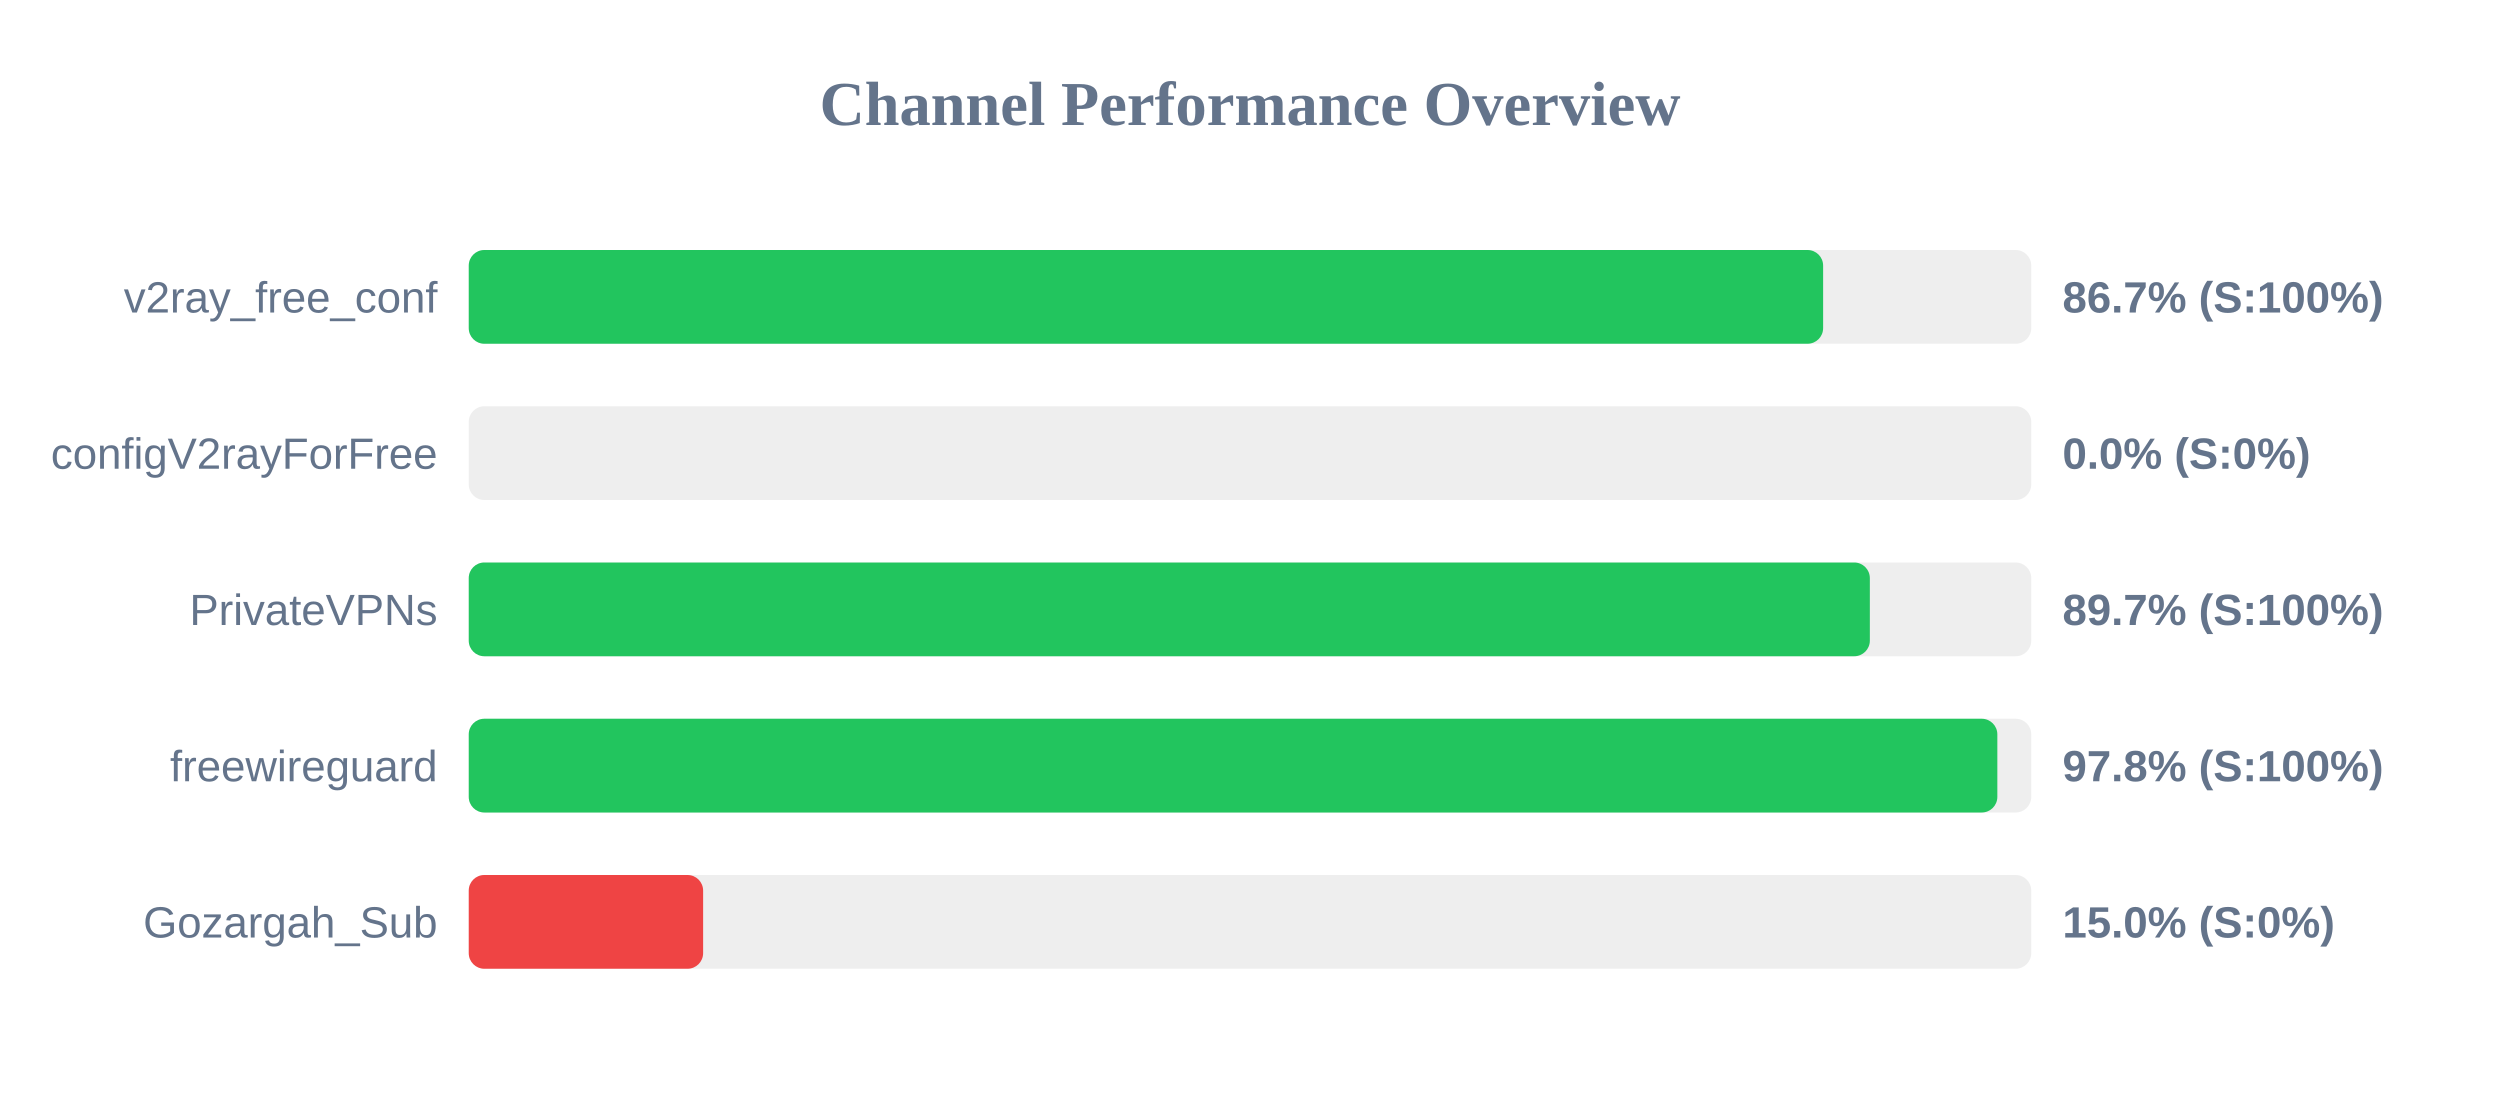
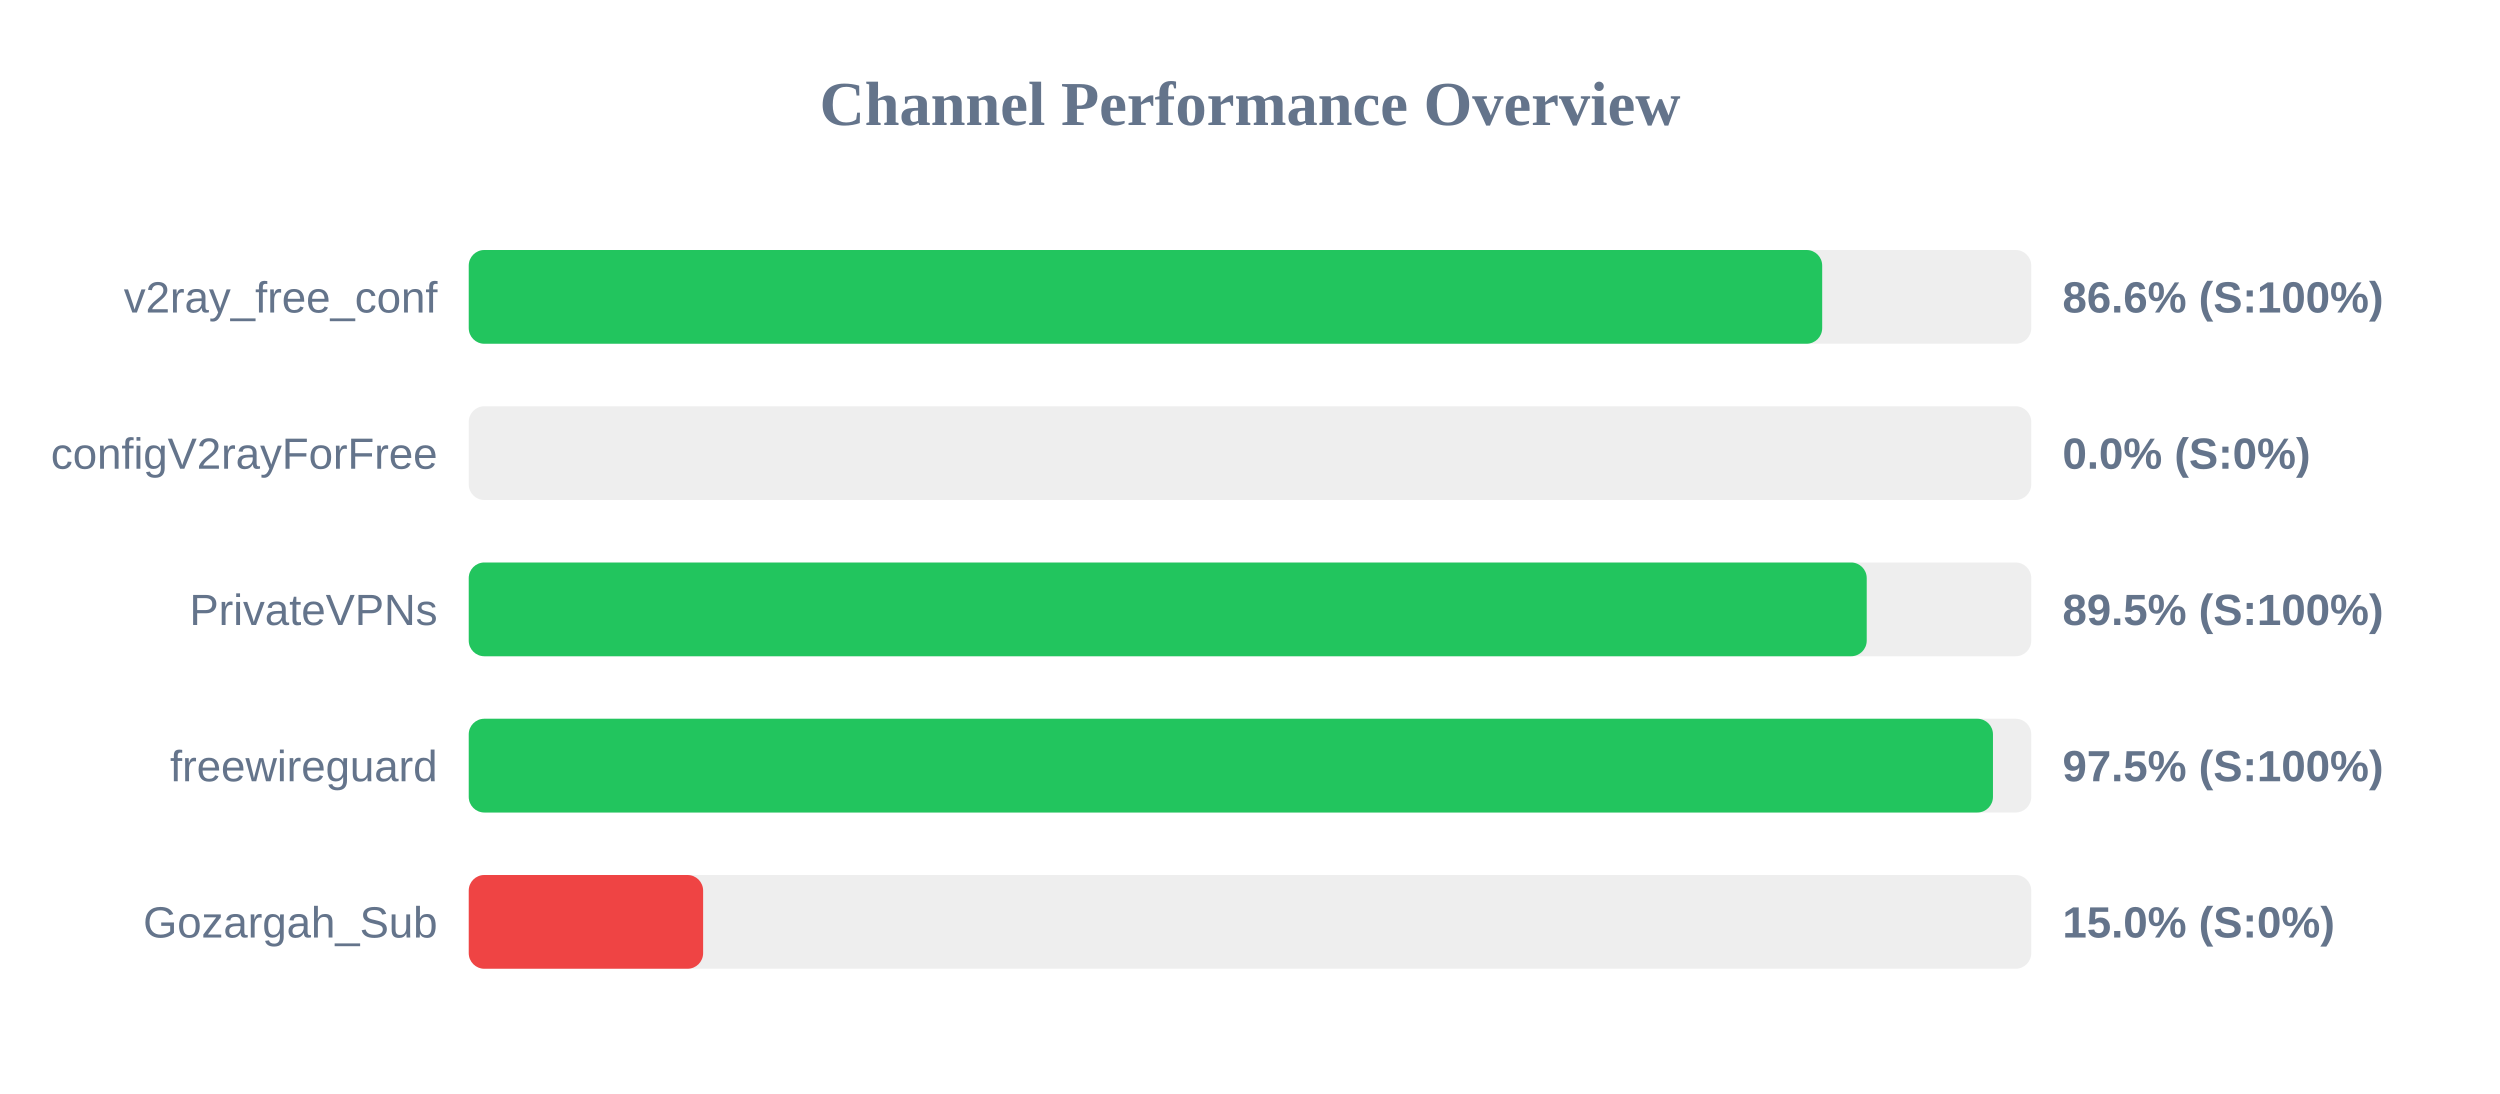
<svg xmlns="http://www.w3.org/2000/svg" width="800" height="350" version="1.1">
  <style>
        .row { font: 14px Arial; fill: #64748b; }
        .score { font: bold 14px Arial; fill: #64748b; }
    </style>
  <text x="400" y="40" text-anchor="middle" font-size="20px" font-weight="bold" fill="#64748b">Channel Performance Overview</text>
  <rect x="150" y="80" width="500" height="30" fill="#eee" rx="5" />
-   <rect x="150" y="80" width="433.4" height="30" fill="#22c55e" rx="5" />
+   <rect x="150" y="80" width="433.1" height="30" fill="#22c55e" rx="5" />
  <text x="140" y="100" text-anchor="end" class="row">v2ray_free_conf</text>
-   <text x="660" y="100" text-anchor="start" class="score">86.7% (S:100%)</text>
+   <text x="660" y="100" text-anchor="start" class="score">86.6% (S:100%)</text>
  <rect x="150" y="130" width="500" height="30" fill="#eee" rx="5" />
  <rect x="150" y="130" width="0.0" height="30" fill="#ef4444" rx="5" />
  <text x="140" y="150" text-anchor="end" class="row">configV2rayForFree</text>
  <text x="660" y="150" text-anchor="start" class="score">0.0% (S:0%)</text>
  <rect x="150" y="180" width="500" height="30" fill="#eee" rx="5" />
-   <rect x="150" y="180" width="448.35" height="30" fill="#22c55e" rx="5" />
+   <rect x="150" y="180" width="447.35" height="30" fill="#22c55e" rx="5" />
  <text x="140" y="200" text-anchor="end" class="row">PrivateVPNs</text>
-   <text x="660" y="200" text-anchor="start" class="score">89.7% (S:100%)</text>
+   <text x="660" y="200" text-anchor="start" class="score">89.5% (S:100%)</text>
  <rect x="150" y="230" width="500" height="30" fill="#eee" rx="5" />
-   <rect x="150" y="230" width="489.15" height="30" fill="#22c55e" rx="5" />
+   <rect x="150" y="230" width="487.75" height="30" fill="#22c55e" rx="5" />
  <text x="140" y="250" text-anchor="end" class="row">freewireguard</text>
-   <text x="660" y="250" text-anchor="start" class="score">97.8% (S:100%)</text>
+   <text x="660" y="250" text-anchor="start" class="score">97.5% (S:100%)</text>
  <rect x="150" y="280" width="500" height="30" fill="#eee" rx="5" />
  <rect x="150" y="280" width="75.0" height="30" fill="#ef4444" rx="5" />
  <text x="140" y="300" text-anchor="end" class="row">Gozargah_Sub</text>
  <text x="660" y="300" text-anchor="start" class="score">15.0% (S:0%)</text>
</svg>
